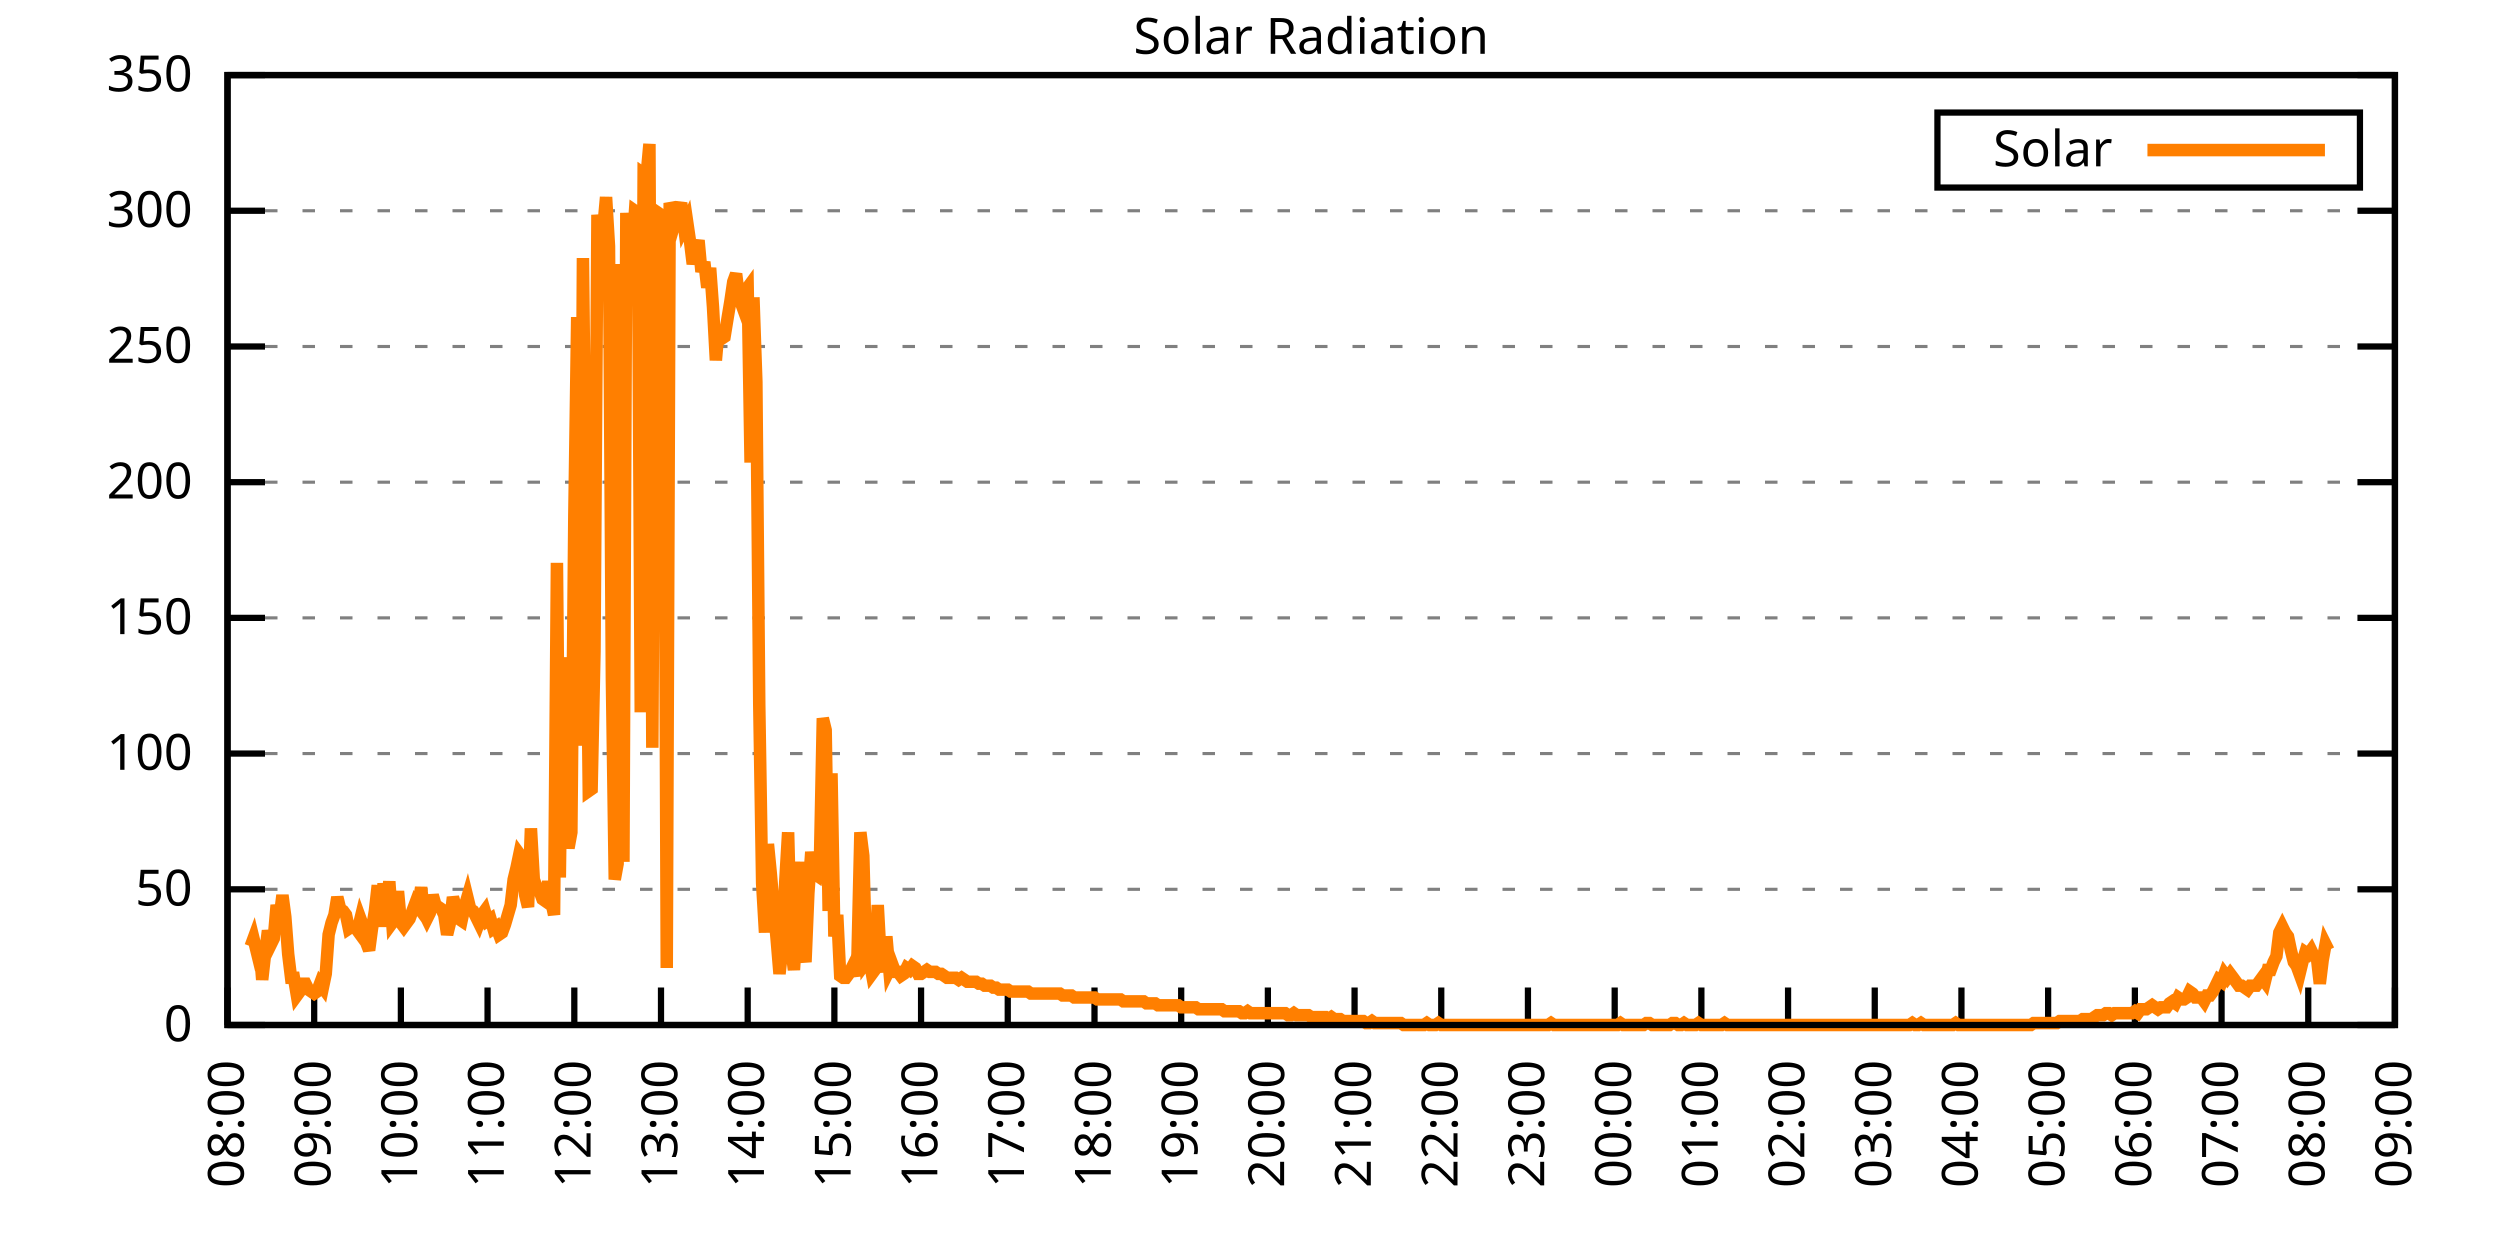
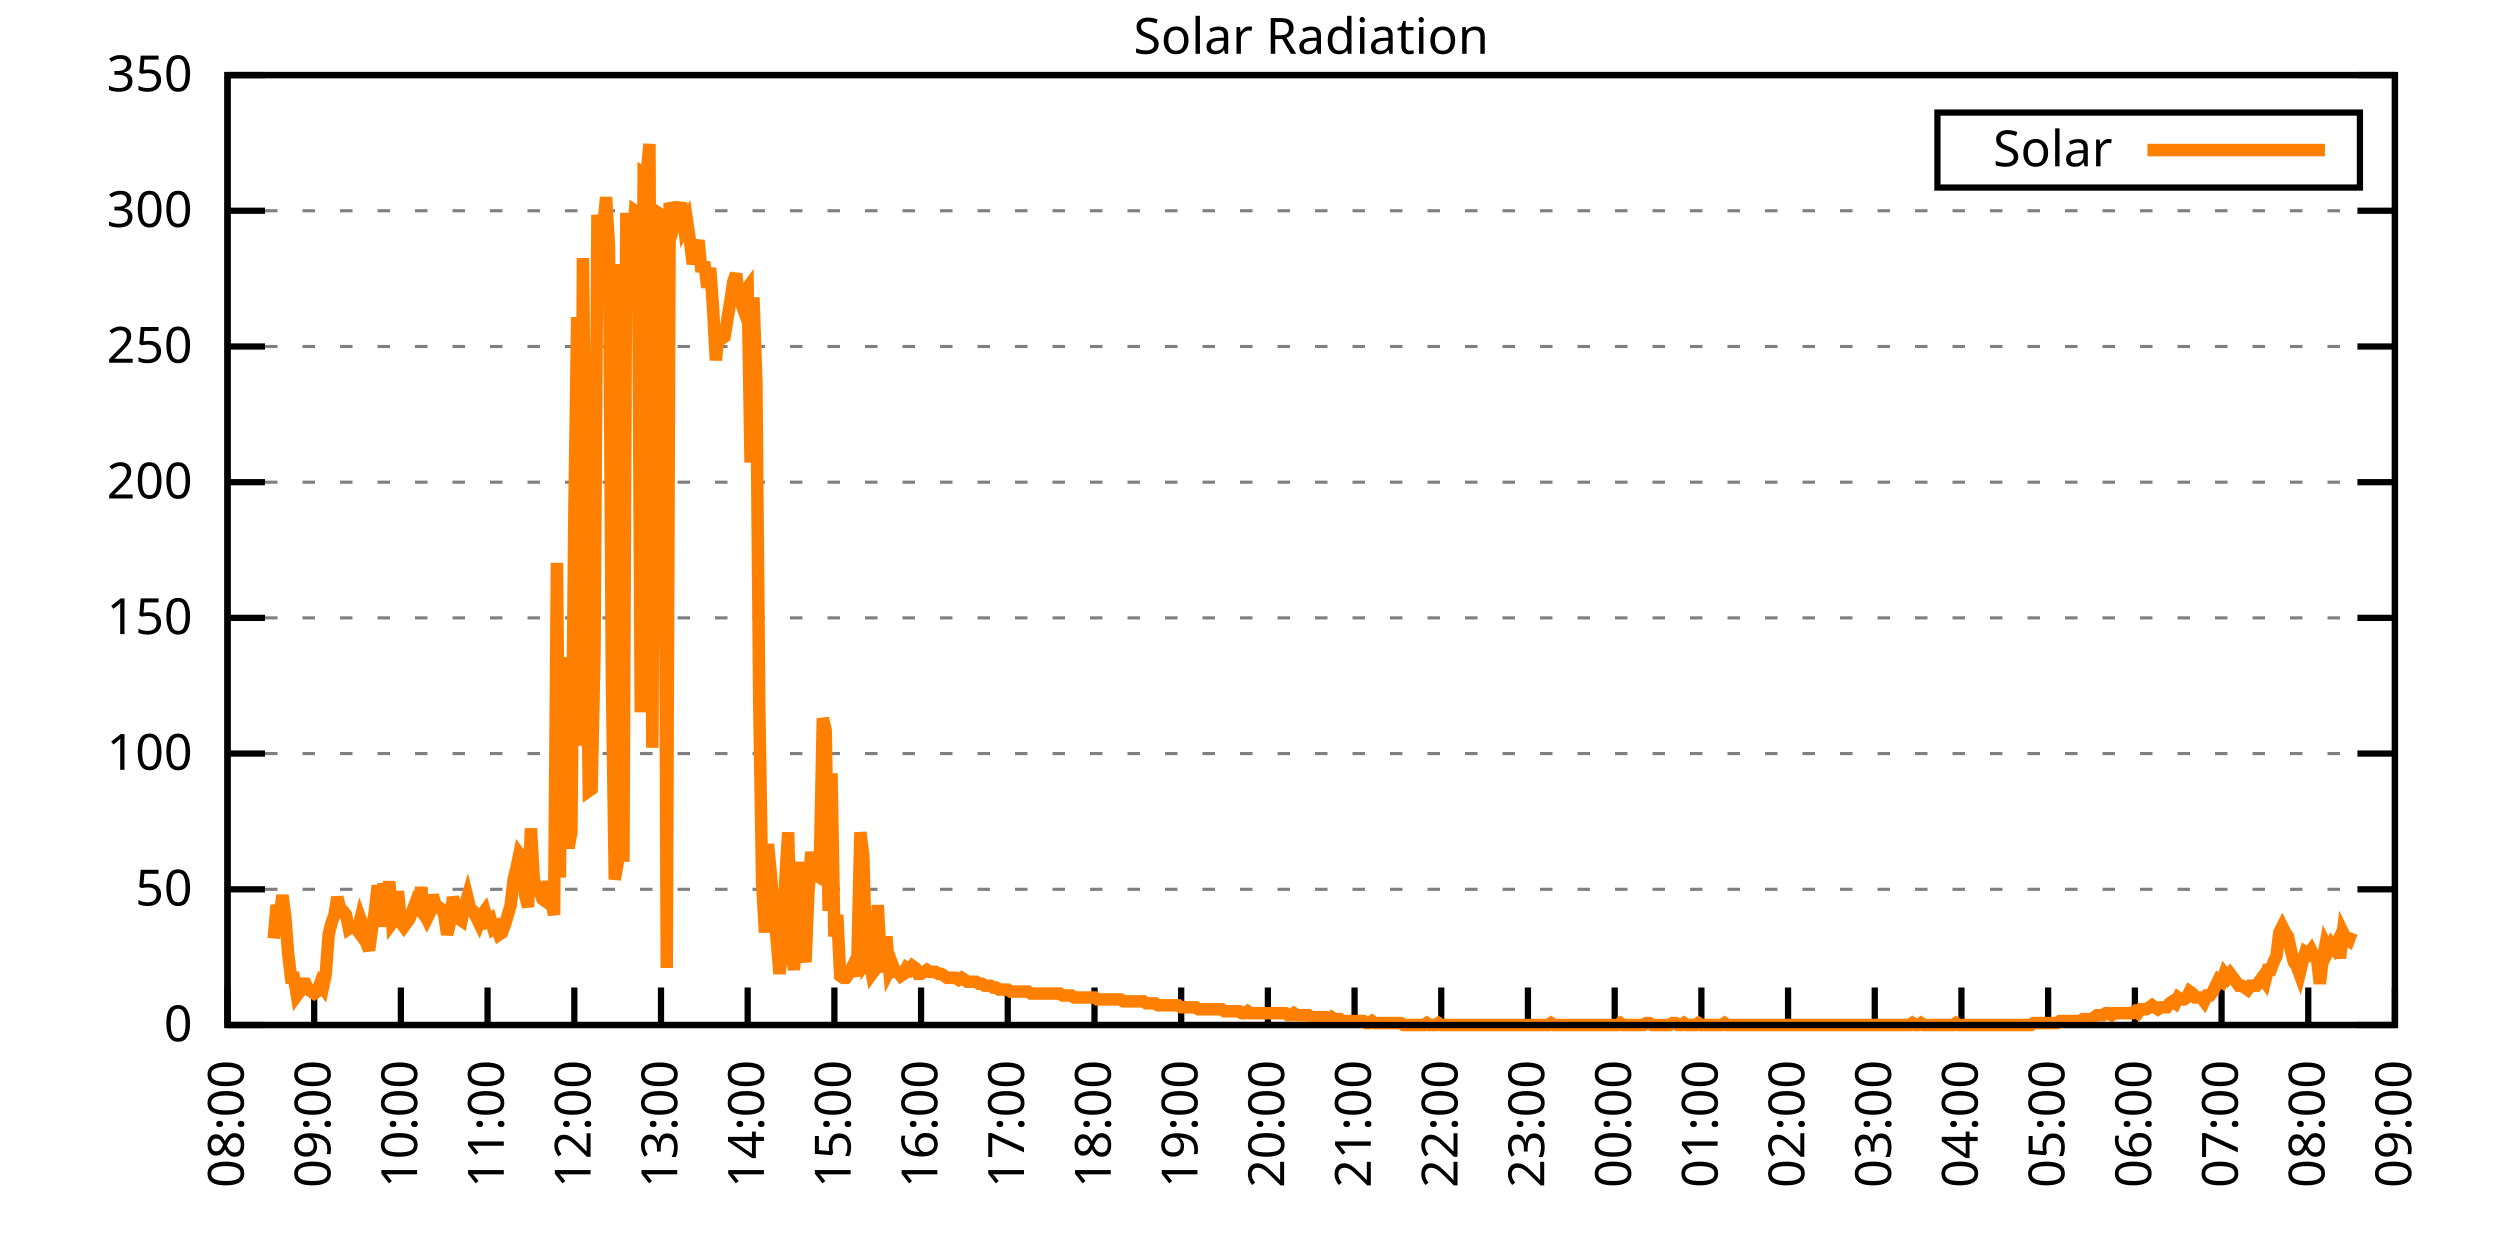
<svg xmlns="http://www.w3.org/2000/svg" xmlns:xlink="http://www.w3.org/1999/xlink" width="400" height="200" viewBox="0 0 400 200">
  <g id="gnuplot_canvas">
    <rect x="0" y="0" width="400" height="200" fill="none" />
    <defs>
      <circle id="gpDot" r="0.5" stroke-width="0.5" stroke="currentColor" />
      <path id="gpPt0" stroke-width="0.333" stroke="currentColor" d="M-1,0 h2 M0,-1 v2" />
      <path id="gpPt1" stroke-width="0.333" stroke="currentColor" d="M-1,-1 L1,1 M1,-1 L-1,1" />
      <path id="gpPt2" stroke-width="0.333" stroke="currentColor" d="M-1,0 L1,0 M0,-1 L0,1 M-1,-1 L1,1 M-1,1 L1,-1" />
      <rect id="gpPt3" stroke-width="0.333" stroke="currentColor" x="-1" y="-1" width="2" height="2" />
      <rect id="gpPt4" stroke-width="0.333" stroke="currentColor" fill="currentColor" x="-1" y="-1" width="2" height="2" />
      <circle id="gpPt5" stroke-width="0.333" stroke="currentColor" cx="0" cy="0" r="1" />
      <use xlink:href="#gpPt5" id="gpPt6" fill="currentColor" stroke="none" />
      <path id="gpPt7" stroke-width="0.333" stroke="currentColor" d="M0,-1.33 L-1.33,0.67 L1.33,0.67 z" />
      <use xlink:href="#gpPt7" id="gpPt8" fill="currentColor" stroke="none" />
      <use xlink:href="#gpPt7" id="gpPt9" stroke="currentColor" transform="rotate(180)" />
      <use xlink:href="#gpPt9" id="gpPt10" fill="currentColor" stroke="none" />
      <use xlink:href="#gpPt3" id="gpPt11" stroke="currentColor" transform="rotate(45)" />
      <use xlink:href="#gpPt11" id="gpPt12" fill="currentColor" stroke="none" />
      <path id="gpPt13" stroke-width="0.333" stroke="currentColor" d="M0,1.330 L1.265,0.411 L0.782,-1.067 L-0.782,-1.076 L-1.265,0.411 z" />
      <use xlink:href="#gpPt13" id="gpPt14" fill="currentColor" stroke="none" />
      <filter id="textbox" filterUnits="objectBoundingBox" x="0" y="0" height="1" width="1">
        <feFlood flood-color="white" flood-opacity="1" result="bgnd" />
        <feComposite in="SourceGraphic" in2="bgnd" operator="atop" />
      </filter>
      <filter id="greybox" filterUnits="objectBoundingBox" x="0" y="0" height="1" width="1">
        <feFlood flood-color="lightgrey" flood-opacity="1" result="grey" />
        <feComposite in="SourceGraphic" in2="grey" operator="atop" />
      </filter>
    </defs>
    <g fill="none" color="white" stroke="currentColor" stroke-width="1.00" stroke-linecap="butt" stroke-linejoin="miter">
</g>
    <g fill="none" color="black" stroke="currentColor" stroke-width="1.00" stroke-linecap="butt" stroke-linejoin="miter">
      <g stroke="none" shape-rendering="crispEdges">
        <polygon fill="rgb(255, 255, 255)" points="36.40,164.00 383.18,164.00 383.18,12.02 36.40,12.02 " />
      </g>
    </g>
    <g fill="none" color="black" stroke="currentColor" stroke-width="1.00" stroke-linecap="butt" stroke-linejoin="miter">
</g>
    <g fill="none" color="black" stroke="black" stroke-width="0.50" stroke-linecap="butt" stroke-linejoin="miter">
</g>
    <g fill="none" color="gray" stroke="currentColor" stroke-width="0.50" stroke-linecap="butt" stroke-linejoin="miter">
      <path stroke="gray" stroke-dasharray="2,4" class="gridline" d="M36.40,164.00 L383.19,164.00  " />
    </g>
    <g fill="none" color="gray" stroke="gray" stroke-width="1.00" stroke-linecap="butt" stroke-linejoin="miter">
</g>
    <g fill="none" color="black" stroke="currentColor" stroke-width="1.00" stroke-linecap="butt" stroke-linejoin="miter">
      <path stroke="black" d="M36.40,164.00 L42.40,164.00 M383.19,164.00 L377.19,164.00  " />
      <g transform="translate(30.80,166.60)" stroke="none" fill="black" font-family="Sans" font-size="8.00" text-anchor="end">
        <text>
          <tspan font-family="Sans"> 0</tspan>
        </text>
      </g>
    </g>
    <g fill="none" color="black" stroke="currentColor" stroke-width="1.00" stroke-linecap="butt" stroke-linejoin="miter">
</g>
    <g fill="none" color="black" stroke="black" stroke-width="0.50" stroke-linecap="butt" stroke-linejoin="miter">
</g>
    <g fill="none" color="gray" stroke="currentColor" stroke-width="0.50" stroke-linecap="butt" stroke-linejoin="miter">
      <path stroke="gray" stroke-dasharray="2,4" class="gridline" d="M36.40,142.29 L383.19,142.29  " />
    </g>
    <g fill="none" color="gray" stroke="gray" stroke-width="1.00" stroke-linecap="butt" stroke-linejoin="miter">
</g>
    <g fill="none" color="black" stroke="currentColor" stroke-width="1.00" stroke-linecap="butt" stroke-linejoin="miter">
      <path stroke="black" d="M36.40,142.29 L42.40,142.29 M383.19,142.29 L377.19,142.29  " />
      <g transform="translate(30.80,144.89)" stroke="none" fill="black" font-family="Sans" font-size="8.00" text-anchor="end">
        <text>
          <tspan font-family="Sans"> 50</tspan>
        </text>
      </g>
    </g>
    <g fill="none" color="black" stroke="currentColor" stroke-width="1.00" stroke-linecap="butt" stroke-linejoin="miter">
</g>
    <g fill="none" color="black" stroke="black" stroke-width="0.50" stroke-linecap="butt" stroke-linejoin="miter">
</g>
    <g fill="none" color="gray" stroke="currentColor" stroke-width="0.50" stroke-linecap="butt" stroke-linejoin="miter">
      <path stroke="gray" stroke-dasharray="2,4" class="gridline" d="M36.40,120.57 L383.19,120.57  " />
    </g>
    <g fill="none" color="gray" stroke="gray" stroke-width="1.00" stroke-linecap="butt" stroke-linejoin="miter">
</g>
    <g fill="none" color="black" stroke="currentColor" stroke-width="1.00" stroke-linecap="butt" stroke-linejoin="miter">
      <path stroke="black" d="M36.40,120.57 L42.40,120.57 M383.19,120.57 L377.19,120.57  " />
      <g transform="translate(30.80,123.17)" stroke="none" fill="black" font-family="Sans" font-size="8.00" text-anchor="end">
        <text>
          <tspan font-family="Sans"> 100</tspan>
        </text>
      </g>
    </g>
    <g fill="none" color="black" stroke="currentColor" stroke-width="1.00" stroke-linecap="butt" stroke-linejoin="miter">
</g>
    <g fill="none" color="black" stroke="black" stroke-width="0.50" stroke-linecap="butt" stroke-linejoin="miter">
</g>
    <g fill="none" color="gray" stroke="currentColor" stroke-width="0.50" stroke-linecap="butt" stroke-linejoin="miter">
      <path stroke="gray" stroke-dasharray="2,4" class="gridline" d="M36.40,98.86 L383.19,98.86  " />
    </g>
    <g fill="none" color="gray" stroke="gray" stroke-width="1.00" stroke-linecap="butt" stroke-linejoin="miter">
</g>
    <g fill="none" color="black" stroke="currentColor" stroke-width="1.00" stroke-linecap="butt" stroke-linejoin="miter">
      <path stroke="black" d="M36.40,98.86 L42.40,98.86 M383.19,98.86 L377.19,98.86  " />
      <g transform="translate(30.80,101.46)" stroke="none" fill="black" font-family="Sans" font-size="8.00" text-anchor="end">
        <text>
          <tspan font-family="Sans"> 150</tspan>
        </text>
      </g>
    </g>
    <g fill="none" color="black" stroke="currentColor" stroke-width="1.00" stroke-linecap="butt" stroke-linejoin="miter">
</g>
    <g fill="none" color="black" stroke="black" stroke-width="0.50" stroke-linecap="butt" stroke-linejoin="miter">
</g>
    <g fill="none" color="gray" stroke="currentColor" stroke-width="0.50" stroke-linecap="butt" stroke-linejoin="miter">
      <path stroke="gray" stroke-dasharray="2,4" class="gridline" d="M36.40,77.15 L383.19,77.15  " />
    </g>
    <g fill="none" color="gray" stroke="gray" stroke-width="1.00" stroke-linecap="butt" stroke-linejoin="miter">
</g>
    <g fill="none" color="black" stroke="currentColor" stroke-width="1.00" stroke-linecap="butt" stroke-linejoin="miter">
      <path stroke="black" d="M36.40,77.15 L42.40,77.15 M383.19,77.15 L377.19,77.15  " />
      <g transform="translate(30.80,79.75)" stroke="none" fill="black" font-family="Sans" font-size="8.00" text-anchor="end">
        <text>
          <tspan font-family="Sans"> 200</tspan>
        </text>
      </g>
    </g>
    <g fill="none" color="black" stroke="currentColor" stroke-width="1.00" stroke-linecap="butt" stroke-linejoin="miter">
</g>
    <g fill="none" color="black" stroke="black" stroke-width="0.50" stroke-linecap="butt" stroke-linejoin="miter">
</g>
    <g fill="none" color="gray" stroke="currentColor" stroke-width="0.50" stroke-linecap="butt" stroke-linejoin="miter">
      <path stroke="gray" stroke-dasharray="2,4" class="gridline" d="M36.40,55.44 L383.19,55.44  " />
    </g>
    <g fill="none" color="gray" stroke="gray" stroke-width="1.00" stroke-linecap="butt" stroke-linejoin="miter">
</g>
    <g fill="none" color="black" stroke="currentColor" stroke-width="1.00" stroke-linecap="butt" stroke-linejoin="miter">
      <path stroke="black" d="M36.40,55.44 L42.40,55.44 M383.19,55.44 L377.19,55.44  " />
      <g transform="translate(30.80,58.04)" stroke="none" fill="black" font-family="Sans" font-size="8.00" text-anchor="end">
        <text>
          <tspan font-family="Sans"> 250</tspan>
        </text>
      </g>
    </g>
    <g fill="none" color="black" stroke="currentColor" stroke-width="1.00" stroke-linecap="butt" stroke-linejoin="miter">
</g>
    <g fill="none" color="black" stroke="black" stroke-width="0.50" stroke-linecap="butt" stroke-linejoin="miter">
</g>
    <g fill="none" color="gray" stroke="currentColor" stroke-width="0.50" stroke-linecap="butt" stroke-linejoin="miter">
      <path stroke="gray" stroke-dasharray="2,4" class="gridline" d="M36.40,33.72 L383.19,33.72  " />
    </g>
    <g fill="none" color="gray" stroke="gray" stroke-width="1.00" stroke-linecap="butt" stroke-linejoin="miter">
</g>
    <g fill="none" color="black" stroke="currentColor" stroke-width="1.00" stroke-linecap="butt" stroke-linejoin="miter">
      <path stroke="black" d="M36.40,33.72 L42.40,33.72 M383.19,33.72 L377.19,33.72  " />
      <g transform="translate(30.80,36.32)" stroke="none" fill="black" font-family="Sans" font-size="8.00" text-anchor="end">
        <text>
          <tspan font-family="Sans"> 300</tspan>
        </text>
      </g>
    </g>
    <g fill="none" color="black" stroke="currentColor" stroke-width="1.00" stroke-linecap="butt" stroke-linejoin="miter">
</g>
    <g fill="none" color="black" stroke="black" stroke-width="0.50" stroke-linecap="butt" stroke-linejoin="miter">
</g>
    <g fill="none" color="gray" stroke="currentColor" stroke-width="0.50" stroke-linecap="butt" stroke-linejoin="miter">
      <path stroke="gray" stroke-dasharray="2,4" class="gridline" d="M36.40,12.01 L383.19,12.01  " />
    </g>
    <g fill="none" color="gray" stroke="gray" stroke-width="1.00" stroke-linecap="butt" stroke-linejoin="miter">
</g>
    <g fill="none" color="black" stroke="currentColor" stroke-width="1.00" stroke-linecap="butt" stroke-linejoin="miter">
      <path stroke="black" d="M36.40,12.01 L42.40,12.01 M383.19,12.01 L377.19,12.01  " />
      <g transform="translate(30.80,14.61)" stroke="none" fill="black" font-family="Sans" font-size="8.00" text-anchor="end">
        <text>
          <tspan font-family="Sans"> 350</tspan>
        </text>
      </g>
    </g>
    <g fill="none" color="black" stroke="currentColor" stroke-width="1.00" stroke-linecap="butt" stroke-linejoin="miter">
      <path stroke="black" d="M36.40,164.00 L36.40,158.00  " />
      <g transform="translate(39.00,169.60) rotate(270.00)" stroke="none" fill="black" font-family="Sans" font-size="8.00" text-anchor="end">
        <text>
          <tspan font-family="Sans">08:00</tspan>
        </text>
      </g>
    </g>
    <g fill="none" color="black" stroke="currentColor" stroke-width="1.00" stroke-linecap="butt" stroke-linejoin="miter">
      <path stroke="black" d="M50.27,164.00 L50.27,158.00  " />
      <g transform="translate(52.87,169.60) rotate(270.00)" stroke="none" fill="black" font-family="Sans" font-size="8.00" text-anchor="end">
        <text>
          <tspan font-family="Sans">09:00</tspan>
        </text>
      </g>
    </g>
    <g fill="none" color="black" stroke="currentColor" stroke-width="1.00" stroke-linecap="butt" stroke-linejoin="miter">
      <path stroke="black" d="M64.14,164.00 L64.14,158.00  " />
      <g transform="translate(66.74,169.60) rotate(270.00)" stroke="none" fill="black" font-family="Sans" font-size="8.00" text-anchor="end">
        <text>
          <tspan font-family="Sans">10:00</tspan>
        </text>
      </g>
    </g>
    <g fill="none" color="black" stroke="currentColor" stroke-width="1.00" stroke-linecap="butt" stroke-linejoin="miter">
      <path stroke="black" d="M78.01,164.00 L78.01,158.00  " />
      <g transform="translate(80.61,169.60) rotate(270.00)" stroke="none" fill="black" font-family="Sans" font-size="8.00" text-anchor="end">
        <text>
          <tspan font-family="Sans">11:00</tspan>
        </text>
      </g>
    </g>
    <g fill="none" color="black" stroke="currentColor" stroke-width="1.00" stroke-linecap="butt" stroke-linejoin="miter">
      <path stroke="black" d="M91.89,164.00 L91.89,158.00  " />
      <g transform="translate(94.49,169.60) rotate(270.00)" stroke="none" fill="black" font-family="Sans" font-size="8.00" text-anchor="end">
        <text>
          <tspan font-family="Sans">12:00</tspan>
        </text>
      </g>
    </g>
    <g fill="none" color="black" stroke="currentColor" stroke-width="1.00" stroke-linecap="butt" stroke-linejoin="miter">
      <path stroke="black" d="M105.76,164.00 L105.76,158.00  " />
      <g transform="translate(108.36,169.60) rotate(270.00)" stroke="none" fill="black" font-family="Sans" font-size="8.00" text-anchor="end">
        <text>
          <tspan font-family="Sans">13:00</tspan>
        </text>
      </g>
    </g>
    <g fill="none" color="black" stroke="currentColor" stroke-width="1.00" stroke-linecap="butt" stroke-linejoin="miter">
      <path stroke="black" d="M119.63,164.00 L119.63,158.00  " />
      <g transform="translate(122.23,169.60) rotate(270.00)" stroke="none" fill="black" font-family="Sans" font-size="8.00" text-anchor="end">
        <text>
          <tspan font-family="Sans">14:00</tspan>
        </text>
      </g>
    </g>
    <g fill="none" color="black" stroke="currentColor" stroke-width="1.00" stroke-linecap="butt" stroke-linejoin="miter">
      <path stroke="black" d="M133.50,164.00 L133.50,158.00  " />
      <g transform="translate(136.10,169.60) rotate(270.00)" stroke="none" fill="black" font-family="Sans" font-size="8.00" text-anchor="end">
        <text>
          <tspan font-family="Sans">15:00</tspan>
        </text>
      </g>
    </g>
    <g fill="none" color="black" stroke="currentColor" stroke-width="1.00" stroke-linecap="butt" stroke-linejoin="miter">
      <path stroke="black" d="M147.37,164.00 L147.37,158.00  " />
      <g transform="translate(149.97,169.60) rotate(270.00)" stroke="none" fill="black" font-family="Sans" font-size="8.00" text-anchor="end">
        <text>
          <tspan font-family="Sans">16:00</tspan>
        </text>
      </g>
    </g>
    <g fill="none" color="black" stroke="currentColor" stroke-width="1.00" stroke-linecap="butt" stroke-linejoin="miter">
      <path stroke="black" d="M161.24,164.00 L161.24,158.00  " />
      <g transform="translate(163.84,169.60) rotate(270.00)" stroke="none" fill="black" font-family="Sans" font-size="8.00" text-anchor="end">
        <text>
          <tspan font-family="Sans">17:00</tspan>
        </text>
      </g>
    </g>
    <g fill="none" color="black" stroke="currentColor" stroke-width="1.00" stroke-linecap="butt" stroke-linejoin="miter">
      <path stroke="black" d="M175.12,164.00 L175.12,158.00  " />
      <g transform="translate(177.72,169.60) rotate(270.00)" stroke="none" fill="black" font-family="Sans" font-size="8.00" text-anchor="end">
        <text>
          <tspan font-family="Sans">18:00</tspan>
        </text>
      </g>
    </g>
    <g fill="none" color="black" stroke="currentColor" stroke-width="1.00" stroke-linecap="butt" stroke-linejoin="miter">
      <path stroke="black" d="M188.99,164.00 L188.99,158.00  " />
      <g transform="translate(191.59,169.60) rotate(270.00)" stroke="none" fill="black" font-family="Sans" font-size="8.00" text-anchor="end">
        <text>
          <tspan font-family="Sans">19:00</tspan>
        </text>
      </g>
    </g>
    <g fill="none" color="black" stroke="currentColor" stroke-width="1.00" stroke-linecap="butt" stroke-linejoin="miter">
      <path stroke="black" d="M202.86,164.00 L202.86,158.00  " />
      <g transform="translate(205.46,169.60) rotate(270.00)" stroke="none" fill="black" font-family="Sans" font-size="8.00" text-anchor="end">
        <text>
          <tspan font-family="Sans">20:00</tspan>
        </text>
      </g>
    </g>
    <g fill="none" color="black" stroke="currentColor" stroke-width="1.00" stroke-linecap="butt" stroke-linejoin="miter">
      <path stroke="black" d="M216.73,164.00 L216.73,158.00  " />
      <g transform="translate(219.33,169.60) rotate(270.00)" stroke="none" fill="black" font-family="Sans" font-size="8.00" text-anchor="end">
        <text>
          <tspan font-family="Sans">21:00</tspan>
        </text>
      </g>
    </g>
    <g fill="none" color="black" stroke="currentColor" stroke-width="1.00" stroke-linecap="butt" stroke-linejoin="miter">
      <path stroke="black" d="M230.60,164.00 L230.60,158.00  " />
      <g transform="translate(233.20,169.60) rotate(270.00)" stroke="none" fill="black" font-family="Sans" font-size="8.00" text-anchor="end">
        <text>
          <tspan font-family="Sans">22:00</tspan>
        </text>
      </g>
    </g>
    <g fill="none" color="black" stroke="currentColor" stroke-width="1.00" stroke-linecap="butt" stroke-linejoin="miter">
      <path stroke="black" d="M244.47,164.00 L244.47,158.00  " />
      <g transform="translate(247.07,169.60) rotate(270.00)" stroke="none" fill="black" font-family="Sans" font-size="8.00" text-anchor="end">
        <text>
          <tspan font-family="Sans">23:00</tspan>
        </text>
      </g>
    </g>
    <g fill="none" color="black" stroke="currentColor" stroke-width="1.00" stroke-linecap="butt" stroke-linejoin="miter">
      <path stroke="black" d="M258.35,164.00 L258.35,158.00  " />
      <g transform="translate(260.95,169.60) rotate(270.00)" stroke="none" fill="black" font-family="Sans" font-size="8.00" text-anchor="end">
        <text>
          <tspan font-family="Sans">00:00</tspan>
        </text>
      </g>
    </g>
    <g fill="none" color="black" stroke="currentColor" stroke-width="1.00" stroke-linecap="butt" stroke-linejoin="miter">
      <path stroke="black" d="M272.22,164.00 L272.22,158.00  " />
      <g transform="translate(274.82,169.60) rotate(270.00)" stroke="none" fill="black" font-family="Sans" font-size="8.00" text-anchor="end">
        <text>
          <tspan font-family="Sans">01:00</tspan>
        </text>
      </g>
    </g>
    <g fill="none" color="black" stroke="currentColor" stroke-width="1.00" stroke-linecap="butt" stroke-linejoin="miter">
      <path stroke="black" d="M286.09,164.00 L286.09,158.00  " />
      <g transform="translate(288.69,169.60) rotate(270.00)" stroke="none" fill="black" font-family="Sans" font-size="8.00" text-anchor="end">
        <text>
          <tspan font-family="Sans">02:00</tspan>
        </text>
      </g>
    </g>
    <g fill="none" color="black" stroke="currentColor" stroke-width="1.00" stroke-linecap="butt" stroke-linejoin="miter">
      <path stroke="black" d="M299.96,164.00 L299.96,158.00  " />
      <g transform="translate(302.56,169.60) rotate(270.00)" stroke="none" fill="black" font-family="Sans" font-size="8.00" text-anchor="end">
        <text>
          <tspan font-family="Sans">03:00</tspan>
        </text>
      </g>
    </g>
    <g fill="none" color="black" stroke="currentColor" stroke-width="1.00" stroke-linecap="butt" stroke-linejoin="miter">
      <path stroke="black" d="M313.83,164.00 L313.83,158.00  " />
      <g transform="translate(316.43,169.60) rotate(270.00)" stroke="none" fill="black" font-family="Sans" font-size="8.00" text-anchor="end">
        <text>
          <tspan font-family="Sans">04:00</tspan>
        </text>
      </g>
    </g>
    <g fill="none" color="black" stroke="currentColor" stroke-width="1.00" stroke-linecap="butt" stroke-linejoin="miter">
      <path stroke="black" d="M327.70,164.00 L327.70,158.00  " />
      <g transform="translate(330.30,169.60) rotate(270.00)" stroke="none" fill="black" font-family="Sans" font-size="8.00" text-anchor="end">
        <text>
          <tspan font-family="Sans">05:00</tspan>
        </text>
      </g>
    </g>
    <g fill="none" color="black" stroke="currentColor" stroke-width="1.00" stroke-linecap="butt" stroke-linejoin="miter">
      <path stroke="black" d="M341.58,164.00 L341.58,158.00  " />
      <g transform="translate(344.18,169.60) rotate(270.00)" stroke="none" fill="black" font-family="Sans" font-size="8.00" text-anchor="end">
        <text>
          <tspan font-family="Sans">06:00</tspan>
        </text>
      </g>
    </g>
    <g fill="none" color="black" stroke="currentColor" stroke-width="1.00" stroke-linecap="butt" stroke-linejoin="miter">
      <path stroke="black" d="M355.45,164.00 L355.45,158.00  " />
      <g transform="translate(358.05,169.60) rotate(270.00)" stroke="none" fill="black" font-family="Sans" font-size="8.00" text-anchor="end">
        <text>
          <tspan font-family="Sans">07:00</tspan>
        </text>
      </g>
    </g>
    <g fill="none" color="black" stroke="currentColor" stroke-width="1.00" stroke-linecap="butt" stroke-linejoin="miter">
      <path stroke="black" d="M369.32,164.00 L369.32,158.00  " />
      <g transform="translate(371.92,169.60) rotate(270.00)" stroke="none" fill="black" font-family="Sans" font-size="8.00" text-anchor="end">
        <text>
          <tspan font-family="Sans">08:00</tspan>
        </text>
      </g>
    </g>
    <g fill="none" color="black" stroke="currentColor" stroke-width="1.00" stroke-linecap="butt" stroke-linejoin="miter">
      <path stroke="black" d="M383.19,164.00 L383.19,158.00  " />
      <g transform="translate(385.79,169.60) rotate(270.00)" stroke="none" fill="black" font-family="Sans" font-size="8.00" text-anchor="end">
        <text>
          <tspan font-family="Sans">09:00</tspan>
        </text>
      </g>
    </g>
    <g fill="none" color="black" stroke="currentColor" stroke-width="1.00" stroke-linecap="butt" stroke-linejoin="miter">
</g>
    <g fill="none" color="black" stroke="currentColor" stroke-width="1.00" stroke-linecap="butt" stroke-linejoin="miter">
      <path stroke="black" d="M36.40,12.01 L36.40,164.00 L383.19,164.00 L383.19,12.01 L36.40,12.01 Z  " />
    </g>
    <g fill="none" color="black" stroke="currentColor" stroke-width="1.00" stroke-linecap="butt" stroke-linejoin="miter">
</g>
    <g fill="none" color="black" stroke="currentColor" stroke-width="1.00" stroke-linecap="butt" stroke-linejoin="miter">
      <path stroke="black" d="M309.99,30.01 L309.99,18.01 L377.59,18.01 L377.59,30.01 L309.99,30.01 Z  " />
    </g>
    <g id="Solar_Radiation_plot_1">
      <g fill="none" color="white" stroke="black" stroke-width="2.00" stroke-linecap="butt" stroke-linejoin="miter">
</g>
      <g fill="none" color="black" stroke="currentColor" stroke-width="2.00" stroke-linecap="butt" stroke-linejoin="miter">
        <g transform="translate(337.99,26.61)" stroke="none" fill="black" font-family="Sans" font-size="8.00" text-anchor="end">
          <text>
            <tspan font-family="Sans">Solar</tspan>
          </text>
        </g>
      </g>
      <g fill="none" color="black" stroke="currentColor" stroke-width="2.00" stroke-linecap="butt" stroke-linejoin="miter">
-         <path stroke="rgb(255, 127,   0)" d="M343.59,24.01 L371.99,24.01 M40.10,151.41 L40.56,150.16 L41.02,152.04 L41.49,150.79 L41.95,156.76 L42.41,152.67   L42.87,148.90 L43.34,151.10 L43.80,150.16 L44.26,144.81 L44.72,147.01 L45.19,143.23 L45.65,146.70 L46.11,152.67   L46.57,156.45 L47.03,156.45 L47.50,159.28 L47.96,158.65 L48.42,157.39 L48.88,157.39 L49.35,158.34 L49.81,158.65   L50.27,158.97 L50.73,158.65 L51.20,157.39 L51.66,158.02 L52.12,155.82 L52.58,149.53 L53.05,147.64 L53.51,146.38   L53.97,143.55 L54.43,145.44 L54.90,145.75 L55.36,146.38 L55.82,148.58 L56.28,148.27 L56.75,148.27 L57.21,148.90   L57.67,147.01 L58.13,148.27 L58.59,150.79 L59.06,152.04 L59.52,148.58 L59.98,145.75 L60.44,141.66 L60.91,148.27   L61.37,141.35 L61.83,145.44 L62.29,141.03 L62.76,147.64 L63.22,147.01 L63.68,142.60 L64.14,147.64 L64.61,148.27   L65.07,147.64 L65.53,147.01 L65.99,145.75 L66.46,144.49 L66.92,145.12 L67.38,141.98 L67.84,146.07 L68.30,147.01   L68.77,146.07 L69.23,143.23 L69.69,144.81 L70.15,145.12 L70.62,145.44 L71.08,146.38 L71.54,149.53 L72.00,147.64   L72.47,143.55 L72.93,145.12 L73.39,147.01 L73.85,147.32 L74.32,145.12 L74.78,143.55 L75.24,145.44 L75.70,145.75   L76.17,146.70 L76.63,147.64 L77.09,146.38 L77.55,145.75 L78.01,147.32 L78.48,147.01 L78.94,148.58 L79.40,148.27   L79.86,149.53 L80.33,149.21 L80.79,147.95 L81.25,146.38 L81.71,144.81 L82.18,140.72 L82.64,138.83 L83.10,136.63   L83.56,137.26 L84.03,143.23 L84.49,145.12 L84.95,132.54 L85.41,140.72 L85.88,141.98 L86.34,142.60 L86.80,143.86   L87.26,144.18 L87.72,141.03 L88.19,144.18 L88.65,146.38 L89.11,90.06 L89.57,140.40 L90.04,105.16 L90.50,132.54   L90.96,135.68 L91.42,133.17 L91.89,82.51 L92.35,50.73 L92.81,119.32 L93.27,41.29 L93.74,85.03 L94.20,126.56   L94.66,126.24 L95.12,104.22 L95.59,34.37 L96.05,38.15 L96.51,36.57 L96.97,31.54 L97.44,39.40 L97.90,108.62   L98.36,140.72 L98.82,138.20 L99.28,42.24 L99.75,137.89 L100.21,34.06 L100.67,43.18 L101.13,40.66 L101.60,33.74   L102.06,34.06 L102.52,113.97 L102.98,27.76 L103.45,28.08 L103.91,23.04 L104.37,119.64 L104.83,33.74 L105.30,34.06   L105.76,35.63 L106.22,36.89 L106.68,154.88 L107.15,32.48 L107.61,33.74 L108.07,35.31 L108.53,33.74 L108.99,32.48   L109.46,36.26 L109.92,35.31 L110.38,38.46 L110.84,42.24 L111.31,40.03 L111.77,38.46 L112.23,43.49 L112.69,41.92   L113.16,46.01 L113.62,42.87 L114.08,49.16 L114.54,57.65 L115.01,52.30 L115.47,54.19 L115.93,53.88 L116.39,51.05   L116.86,48.21 L117.32,45.07 L117.78,43.81 L118.24,47.58 L118.70,48.84 L119.17,46.64 L119.63,46.01 L120.09,74.01   L120.55,47.58 L121.02,61.11 L121.48,112.71 L121.94,141.35 L122.40,149.21 L122.87,135.05 L123.33,139.77 L123.79,145.12   L124.25,150.16 L124.72,155.82 L125.18,151.73 L125.64,141.03 L126.10,133.17 L126.57,151.41 L127.03,155.19 L127.49,147.95   L127.95,137.89 L128.41,151.41 L128.88,153.93 L129.34,142.92 L129.80,136.31 L130.26,139.77 L130.73,140.09 L131.19,137.57   L131.65,114.92 L132.11,116.80 L132.58,145.75 L133.04,123.73 L133.50,149.84 L133.96,146.38 L134.43,156.13 L134.89,156.45   L135.35,156.45 L135.81,155.82 L136.28,154.88 L136.74,156.13 L137.20,152.67 L137.66,133.17 L138.13,136.94 L138.59,153.93   L139.05,153.30 L139.51,155.82 L139.97,155.19 L140.44,144.81 L140.90,153.30 L141.36,155.50 L141.82,149.84 L142.29,155.19   L142.75,154.25 L143.21,155.50 L143.67,155.50 L144.14,156.13 L144.60,155.82 L145.06,154.88 L145.52,155.19 L145.99,154.56   L146.45,154.88 L146.91,155.82 L147.37,155.82 L147.84,155.50 L148.30,155.19 L148.76,155.50 L149.22,155.50 L149.68,155.50   L150.15,155.82 L150.61,155.82 L151.07,156.13 L151.53,156.45 L152.00,156.45 L152.46,156.45 L152.92,156.45 L153.38,156.76   L153.85,156.45 L154.31,156.76 L154.77,157.08 L155.23,157.08 L155.70,157.08 L156.16,157.08 L156.62,157.39 L157.08,157.39   L157.55,157.71 L158.01,157.71 L158.47,157.71 L158.93,158.02 L159.39,158.02 L159.86,158.34 L160.32,158.34 L160.78,158.34   L161.24,158.34 L161.71,158.65 L162.17,158.65 L162.63,158.65 L163.09,158.65 L163.33,158.65 L164.02,158.65 L164.48,158.65   L164.94,158.97 L165.41,158.97 L165.87,158.97 L166.33,158.97 L166.79,158.97 L167.26,158.97 L167.72,158.97 L168.18,158.97   L168.64,158.97 L169.10,158.97 L169.57,158.97 L170.03,159.28 L170.49,159.28 L170.95,159.28 L171.42,159.28 L171.88,159.60   L172.34,159.60 L172.80,159.60 L173.27,159.60 L173.73,159.60 L174.19,159.60 L174.65,159.60 L175.12,159.60 L175.58,159.91   L176.04,159.91 L176.50,159.91 L176.97,159.91 L177.43,159.91 L177.89,159.91 L178.35,159.91 L178.82,159.91 L179.28,159.91   L179.74,160.22 L180.20,160.22 L180.66,160.22 L181.13,160.22 L181.59,160.22 L182.05,160.22 L182.51,160.22 L182.98,160.22   L183.44,160.54 L183.90,160.54 L184.36,160.54 L184.83,160.54 L185.29,160.85 L185.75,160.85 L186.21,160.85 L186.68,160.85   L187.14,160.85 L187.60,160.85 L188.06,160.85 L188.53,160.85 L188.99,161.17 L189.45,161.17 L189.91,161.17 L190.37,161.17   L190.84,161.17 L191.30,161.17 L191.76,161.48 L192.22,161.48 L192.69,161.48 L193.15,161.48 L193.61,161.48 L194.07,161.48   L194.54,161.48 L195.00,161.48 L195.46,161.48 L195.92,161.80 L196.39,161.80 L196.85,161.80 L197.31,161.80 L197.77,161.80   L198.24,161.80 L198.70,162.11 L199.16,162.11 L199.62,161.80 L200.08,162.11 L200.55,162.11 L201.01,162.11 L201.47,162.11   L201.93,162.11 L202.40,162.11 L202.86,162.11 L203.32,162.11 L203.78,162.11 L204.25,162.11 L204.71,162.11 L205.17,162.11   L205.63,162.11 L206.10,162.43 L206.56,162.43 L207.02,162.11 L207.48,162.43 L207.95,162.43 L208.41,162.43 L208.87,162.43   L209.33,162.43 L209.80,162.74 L210.26,162.74 L210.72,162.74 L211.18,162.74 L211.64,162.74 L212.11,162.74 L212.57,163.06   L213.03,162.74 L213.49,163.06 L213.96,163.06 L214.42,163.06 L214.88,163.37 L215.34,163.37 L215.81,163.37 L216.27,163.37   L216.73,163.37 L217.19,163.37 L217.66,163.37 L218.12,163.37 L218.58,163.69 L219.04,163.69 L219.51,163.37 L219.97,163.69   L220.43,163.69 L220.89,163.69 L221.35,163.69 L221.82,163.69 L222.28,163.69 L222.74,163.69 L223.20,163.69 L223.67,163.69   L224.13,163.69 L224.59,164.00 L225.05,164.00 L225.52,164.00 L225.98,164.00 L226.44,164.00 L226.90,164.00 L227.83,164.00   L228.29,163.69 L228.75,164.00 L229.22,164.00 L229.68,164.00 L230.14,163.69 L230.60,164.00 L231.06,164.00 L231.53,164.00   L231.99,164.00 L232.45,164.00 L232.91,164.00 L233.38,164.00 L233.84,164.00 L234.30,164.00 L234.76,164.00 L235.23,164.00   L235.69,164.00 L236.15,164.00 L236.61,164.00 L237.08,164.00 L237.54,164.00 L238.00,164.00 L238.46,164.00 L238.93,164.00   L239.39,164.00 L239.85,164.00 L240.31,164.00 L240.77,164.00 L241.24,164.00 L241.70,164.00 L242.16,164.00 L242.62,164.00   L243.09,164.00 L243.55,164.00 L244.01,164.00 L244.47,164.00 L244.94,164.00 L245.40,164.00 L245.86,164.00 L246.32,164.00   L246.79,164.00 L247.25,164.00 L247.71,164.00 L248.17,163.69 L248.64,164.00 L249.10,164.00 L249.56,164.00 L250.02,164.00   L250.49,164.00 L250.95,164.00 L251.41,164.00 L251.87,164.00 L252.33,164.00 L252.80,164.00 L253.26,164.00 L253.72,164.00   L254.18,164.00 L254.65,164.00 L255.11,164.00 L255.57,164.00 L256.03,164.00 L256.50,164.00 L256.96,164.00 L257.42,164.00   L257.88,164.00 L258.35,164.00 L258.81,164.00 L259.27,163.69 L259.73,164.00 L260.20,164.00 L260.66,164.00 L261.12,164.00   L261.58,164.00 L262.04,164.00 L262.51,164.00 L262.97,164.00 L263.43,163.69 L263.89,163.69 L264.36,164.00 L264.82,164.00   L265.28,164.00 L265.74,164.00 L266.21,164.00 L266.67,164.00 L267.13,164.00 L267.59,163.69 L268.06,163.69 L268.52,164.00   L268.98,164.00 L269.44,163.69 L269.91,164.00 L270.37,164.00 L270.83,164.00 L271.29,164.00 L271.75,163.69 L272.22,164.00   L272.68,164.00 L273.14,164.00 L273.60,164.00 L274.07,164.00 L274.53,164.00 L274.99,164.00 L275.45,164.00 L275.92,163.69   L276.38,164.00 L276.84,164.00 L277.30,164.00 L277.77,164.00 L278.23,164.00 L278.69,164.00 L279.15,164.00 L279.62,164.00   L280.08,164.00 L280.54,164.00 L281.00,164.00 L281.46,164.00 L281.93,164.00 L282.39,164.00 L282.85,164.00 L283.31,164.00   L283.78,164.00 L284.24,164.00 L284.70,164.00 L285.16,164.00 L285.63,164.00 L286.09,164.00 L286.55,164.00 L287.01,164.00   L287.48,164.00 L287.94,164.00 L288.40,164.00 L288.86,164.00 L289.33,164.00 L289.79,164.00 L290.25,164.00 L290.71,164.00   L291.18,164.00 L291.64,164.00 L292.10,164.00 L292.56,164.00 L293.02,164.00 L293.49,164.00 L293.95,164.00 L294.41,164.00   L294.87,164.00 L295.34,164.00 L295.80,164.00 L296.26,164.00 L296.72,164.00 L297.19,164.00 L297.65,164.00 L298.11,164.00   L298.57,164.00 L299.04,164.00 L299.50,164.00 L299.96,164.00 L300.42,164.00 L300.89,164.00 L301.35,164.00 L301.81,164.00   L302.27,164.00 L302.73,164.00 L303.20,164.00 L303.66,164.00 L304.12,164.00 L304.58,164.00 L305.05,164.00 L305.51,164.00   L305.97,163.69 L306.43,164.00 L306.90,164.00 L307.36,163.69 L307.82,164.00 L308.28,164.00 L308.75,164.00 L309.21,164.00   L309.67,164.00 L310.13,164.00 L310.60,164.00 L311.06,164.00 L311.52,164.00 L311.98,164.00 L312.44,164.00 L312.91,163.69   L313.37,164.00 L313.83,164.00 L314.29,164.00 L314.76,164.00 L315.22,164.00 L315.68,164.00 L316.14,164.00 L316.61,164.00   L317.07,164.00 L317.53,164.00 L317.99,164.00 L318.46,164.00 L318.92,164.00 L319.38,164.00 L319.84,164.00 L320.31,164.00   L320.77,164.00 L321.23,164.00 L321.69,164.00 L322.15,164.00 L322.62,164.00 L323.08,164.00 L323.54,164.00 L324.00,164.00   L324.47,164.00 L324.93,164.00 L325.39,163.69 L325.85,163.69 L326.32,163.69 L326.78,163.69 L327.24,163.69 L327.70,163.69   L328.17,163.69 L328.63,163.69 L329.09,163.69 L329.55,163.37 L330.02,163.37 L330.48,163.37 L330.94,163.37 L331.40,163.37   L331.87,163.37 L332.33,163.37 L332.79,163.37 L333.25,163.06 L333.71,163.06 L334.18,163.06 L334.64,163.06 L335.10,162.74   L335.56,162.43 L336.03,162.43 L336.49,162.43 L336.95,162.11 L337.41,162.11 L337.88,162.43 L338.34,162.11 L338.80,162.11   L339.26,162.11 L339.73,162.11 L340.19,162.11 L340.65,162.11 L341.11,162.11 L341.58,161.80 L342.04,162.11 L342.50,161.48   L342.96,161.48 L343.42,161.48 L343.89,161.17 L344.35,160.85 L344.81,161.17 L345.27,161.48 L345.74,161.17 L346.20,161.17   L346.66,161.17 L347.12,160.54 L347.59,160.22 L348.05,160.54 L348.51,159.60 L348.97,159.91 L349.44,159.91 L349.90,159.60   L350.36,158.65 L350.82,158.97 L351.29,159.60 L351.75,159.60 L352.21,159.60 L352.67,160.22 L353.13,159.28 L353.60,159.28   L354.06,158.65 L354.52,157.71 L354.98,156.76 L355.45,157.08 L355.91,155.82 L356.37,156.45 L356.83,155.82 L357.30,156.45   L357.76,157.08 L358.22,157.71 L358.68,157.71 L359.15,158.02 L359.61,158.34 L360.07,157.71 L360.53,157.71 L361.00,157.71   L361.46,157.08 L361.92,156.45 L362.38,157.08 L362.84,155.19 L363.31,155.19 L363.77,153.93 L364.23,152.99 L364.69,149.21   L365.16,148.27 L365.62,149.21 L366.08,149.84 L366.54,152.04 L367.01,153.93 L367.47,154.56 L367.93,155.82 L368.39,153.93   L368.86,152.36 L369.32,152.67 L369.78,152.04 L370.24,152.99 L370.71,153.30 L371.17,157.39 L371.63,153.62 L372.09,151.10   L372.56,152.04  " />
+         <path stroke="rgb(255, 127,   0)" d="M343.59,24.01 L371.99,24.01 M43.80,150.16 L44.26,144.81 L44.72,147.01 L45.19,143.23 L45.65,146.70 L46.11,152.67   L46.57,156.45 L47.03,156.45 L47.50,159.28 L47.96,158.65 L48.42,157.39 L48.88,157.39 L49.35,158.34 L49.81,158.65   L50.27,158.97 L50.73,158.65 L51.20,157.39 L51.66,158.02 L52.12,155.82 L52.58,149.53 L53.05,147.64 L53.51,146.38   L53.97,143.55 L54.43,145.44 L54.90,145.75 L55.36,146.38 L55.82,148.58 L56.28,148.27 L56.75,148.27 L57.21,148.90   L57.67,147.01 L58.13,148.27 L58.59,150.79 L59.06,152.04 L59.52,148.58 L59.98,145.75 L60.44,141.66 L60.91,148.27   L61.37,141.35 L61.83,145.44 L62.29,141.03 L62.76,147.64 L63.22,147.01 L63.68,142.60 L64.14,147.64 L64.61,148.27   L65.07,147.64 L65.53,147.01 L65.99,145.75 L66.46,144.49 L66.92,145.12 L67.38,141.98 L67.84,146.07 L68.30,147.01   L68.77,146.07 L69.23,143.23 L69.69,144.81 L70.15,145.12 L70.62,145.44 L71.08,146.38 L71.54,149.53 L72.00,147.64   L72.47,143.55 L72.93,145.12 L73.39,147.01 L73.85,147.32 L74.32,145.12 L74.78,143.55 L75.24,145.44 L75.70,145.75   L76.17,146.70 L76.63,147.64 L77.09,146.38 L77.55,145.75 L78.01,147.32 L78.48,147.01 L78.94,148.58 L79.40,148.27   L79.86,149.53 L80.33,149.21 L80.79,147.95 L81.25,146.38 L81.71,144.81 L82.18,140.72 L82.64,138.83 L83.10,136.63   L83.56,137.26 L84.03,143.23 L84.49,145.12 L84.95,132.54 L85.41,140.72 L85.88,141.98 L86.34,142.60 L86.80,143.86   L87.26,144.18 L87.72,141.03 L88.19,144.18 L88.65,146.38 L89.11,90.06 L89.57,140.40 L90.04,105.16 L90.50,132.54   L90.96,135.68 L91.42,133.17 L91.89,82.51 L92.35,50.73 L92.81,119.32 L93.27,41.29 L93.74,85.03 L94.20,126.56   L94.66,126.24 L95.12,104.22 L95.59,34.37 L96.05,38.15 L96.51,36.57 L96.97,31.54 L97.44,39.40 L97.90,108.62   L98.36,140.72 L98.82,138.20 L99.28,42.24 L99.75,137.89 L100.21,34.06 L100.67,43.18 L101.13,40.66 L101.60,33.74   L102.06,34.06 L102.52,113.97 L102.98,27.76 L103.45,28.08 L103.91,23.04 L104.37,119.64 L104.83,33.74 L105.30,34.06   L105.76,35.63 L106.22,36.89 L106.68,154.88 L107.15,32.48 L107.61,33.74 L108.07,35.31 L108.53,33.74 L108.99,32.48   L109.46,36.26 L109.92,35.31 L110.38,38.46 L110.84,42.24 L111.31,40.03 L111.77,38.46 L112.23,43.49 L112.69,41.92   L113.16,46.01 L113.62,42.87 L114.08,49.16 L114.54,57.65 L115.01,52.30 L115.47,54.19 L115.93,53.88 L116.39,51.05   L116.86,48.21 L117.32,45.07 L117.78,43.81 L118.24,47.58 L118.70,48.84 L119.17,46.64 L119.63,46.01 L120.09,74.01   L120.55,47.58 L121.02,61.11 L121.48,112.71 L121.94,141.35 L122.40,149.21 L122.87,135.05 L123.33,139.77 L123.79,145.12   L124.25,150.16 L124.72,155.82 L125.18,151.73 L125.64,141.03 L126.10,133.17 L126.57,151.41 L127.03,155.19 L127.49,147.95   L127.95,137.89 L128.41,151.41 L128.88,153.93 L129.34,142.92 L129.80,136.31 L130.26,139.77 L130.73,140.09 L131.19,137.57   L131.65,114.92 L132.11,116.80 L132.58,145.75 L133.04,123.73 L133.50,149.84 L133.96,146.38 L134.43,156.13 L134.89,156.45   L135.35,156.45 L135.81,155.82 L136.28,154.88 L136.74,156.13 L137.20,152.67 L137.66,133.17 L138.13,136.94 L138.59,153.93   L139.05,153.30 L139.51,155.82 L139.97,155.19 L140.44,144.81 L140.90,153.30 L141.36,155.50 L141.82,149.84 L142.29,155.19   L142.75,154.25 L143.21,155.50 L143.67,155.50 L144.14,156.13 L144.60,155.82 L145.06,154.88 L145.52,155.19 L145.99,154.56   L146.45,154.88 L146.91,155.82 L147.37,155.82 L147.84,155.50 L148.30,155.19 L148.76,155.50 L149.22,155.50 L149.68,155.50   L150.15,155.82 L150.61,155.82 L151.07,156.13 L151.53,156.45 L152.00,156.45 L152.46,156.45 L152.92,156.45 L153.38,156.76   L153.85,156.45 L154.31,156.76 L154.77,157.08 L155.23,157.08 L155.70,157.08 L156.16,157.08 L156.62,157.39 L157.08,157.39   L157.55,157.71 L158.01,157.71 L158.47,157.71 L158.93,158.02 L159.39,158.02 L159.86,158.34 L160.32,158.34 L160.78,158.34   L161.24,158.34 L161.71,158.65 L162.17,158.65 L162.63,158.65 L163.09,158.65 L163.33,158.65 L164.02,158.65 L164.48,158.65   L164.94,158.97 L165.41,158.97 L165.87,158.97 L166.33,158.97 L166.79,158.97 L167.26,158.97 L167.72,158.97 L168.18,158.97   L168.64,158.97 L169.10,158.97 L169.57,158.97 L170.03,159.28 L170.49,159.28 L170.95,159.28 L171.42,159.28 L171.88,159.60   L172.34,159.60 L172.80,159.60 L173.27,159.60 L173.73,159.60 L174.19,159.60 L174.65,159.60 L175.12,159.60 L175.58,159.91   L176.04,159.91 L176.50,159.91 L176.97,159.91 L177.43,159.91 L177.89,159.91 L178.35,159.91 L178.82,159.91 L179.28,159.91   L179.74,160.22 L180.20,160.22 L180.66,160.22 L181.13,160.22 L181.59,160.22 L182.05,160.22 L182.51,160.22 L182.98,160.22   L183.44,160.54 L183.90,160.54 L184.36,160.54 L184.83,160.54 L185.29,160.85 L185.75,160.85 L186.21,160.85 L186.68,160.85   L187.14,160.85 L187.60,160.85 L188.06,160.85 L188.53,160.85 L188.99,161.17 L189.45,161.17 L189.91,161.17 L190.37,161.17   L190.84,161.17 L191.30,161.17 L191.76,161.48 L192.22,161.48 L192.69,161.48 L193.15,161.48 L193.61,161.48 L194.07,161.48   L194.54,161.48 L195.00,161.48 L195.46,161.48 L195.92,161.80 L196.39,161.80 L196.85,161.80 L197.31,161.80 L197.77,161.80   L198.24,161.80 L198.70,162.11 L199.16,162.11 L199.62,161.80 L200.08,162.11 L200.55,162.11 L201.01,162.11 L201.47,162.11   L201.93,162.11 L202.40,162.11 L202.86,162.11 L203.32,162.11 L203.78,162.11 L204.25,162.11 L204.71,162.11 L205.17,162.11   L205.63,162.11 L206.10,162.43 L206.56,162.43 L207.02,162.11 L207.48,162.43 L207.95,162.43 L208.41,162.43 L208.87,162.43   L209.33,162.43 L209.80,162.74 L210.26,162.74 L210.72,162.74 L211.18,162.74 L211.64,162.74 L212.11,162.74 L212.57,163.06   L213.03,162.74 L213.49,163.06 L213.96,163.06 L214.42,163.06 L214.88,163.37 L215.34,163.37 L215.81,163.37 L216.27,163.37   L216.73,163.37 L217.19,163.37 L217.66,163.37 L218.12,163.37 L218.58,163.69 L219.04,163.69 L219.51,163.37 L219.97,163.69   L220.43,163.69 L220.89,163.69 L221.35,163.69 L221.82,163.69 L222.28,163.69 L222.74,163.69 L223.20,163.69 L223.67,163.69   L224.13,163.69 L224.59,164.00 L225.05,164.00 L225.52,164.00 L225.98,164.00 L226.44,164.00 L226.90,164.00 L227.83,164.00   L228.29,163.69 L228.75,164.00 L229.22,164.00 L229.68,164.00 L230.14,163.69 L230.60,164.00 L231.06,164.00 L231.53,164.00   L231.99,164.00 L232.45,164.00 L232.91,164.00 L233.38,164.00 L233.84,164.00 L234.30,164.00 L234.76,164.00 L235.23,164.00   L235.69,164.00 L236.15,164.00 L236.61,164.00 L237.08,164.00 L237.54,164.00 L238.00,164.00 L238.46,164.00 L238.93,164.00   L239.39,164.00 L239.85,164.00 L240.31,164.00 L240.77,164.00 L241.24,164.00 L241.70,164.00 L242.16,164.00 L242.62,164.00   L243.09,164.00 L243.55,164.00 L244.01,164.00 L244.47,164.00 L244.94,164.00 L245.40,164.00 L245.86,164.00 L246.32,164.00   L246.79,164.00 L247.25,164.00 L247.71,164.00 L248.17,163.69 L248.64,164.00 L249.10,164.00 L249.56,164.00 L250.02,164.00   L250.49,164.00 L250.95,164.00 L251.41,164.00 L251.87,164.00 L252.33,164.00 L252.80,164.00 L253.26,164.00 L253.72,164.00   L254.18,164.00 L254.65,164.00 L255.11,164.00 L255.57,164.00 L256.03,164.00 L256.50,164.00 L256.96,164.00 L257.42,164.00   L257.88,164.00 L258.35,164.00 L258.81,164.00 L259.27,163.69 L259.73,164.00 L260.20,164.00 L260.66,164.00 L261.12,164.00   L261.58,164.00 L262.04,164.00 L262.51,164.00 L262.97,164.00 L263.43,163.69 L263.89,163.69 L264.36,164.00 L264.82,164.00   L265.28,164.00 L265.74,164.00 L266.21,164.00 L266.67,164.00 L267.13,164.00 L267.59,163.69 L268.06,163.69 L268.52,164.00   L268.98,164.00 L269.44,163.69 L269.91,164.00 L270.37,164.00 L270.83,164.00 L271.29,164.00 L271.75,163.69 L272.22,164.00   L272.68,164.00 L273.14,164.00 L273.60,164.00 L274.07,164.00 L274.53,164.00 L274.99,164.00 L275.45,164.00 L275.92,163.69   L276.38,164.00 L276.84,164.00 L277.30,164.00 L277.77,164.00 L278.23,164.00 L278.69,164.00 L279.15,164.00 L279.62,164.00   L280.08,164.00 L280.54,164.00 L281.00,164.00 L281.46,164.00 L281.93,164.00 L282.39,164.00 L282.85,164.00 L283.31,164.00   L283.78,164.00 L284.24,164.00 L284.70,164.00 L285.16,164.00 L285.63,164.00 L286.09,164.00 L286.55,164.00 L287.01,164.00   L287.48,164.00 L287.94,164.00 L288.40,164.00 L288.86,164.00 L289.33,164.00 L289.79,164.00 L290.25,164.00 L290.71,164.00   L291.18,164.00 L291.64,164.00 L292.10,164.00 L292.56,164.00 L293.02,164.00 L293.49,164.00 L293.95,164.00 L294.41,164.00   L294.87,164.00 L295.34,164.00 L295.80,164.00 L296.26,164.00 L296.72,164.00 L297.19,164.00 L297.65,164.00 L298.11,164.00   L298.57,164.00 L299.04,164.00 L299.50,164.00 L299.96,164.00 L300.42,164.00 L300.89,164.00 L301.35,164.00 L301.81,164.00   L302.27,164.00 L302.73,164.00 L303.20,164.00 L303.66,164.00 L304.12,164.00 L304.58,164.00 L305.05,164.00 L305.51,164.00   L305.97,163.69 L306.43,164.00 L306.90,164.00 L307.36,163.69 L307.82,164.00 L308.28,164.00 L308.75,164.00 L309.21,164.00   L309.67,164.00 L310.13,164.00 L310.60,164.00 L311.06,164.00 L311.52,164.00 L311.98,164.00 L312.44,164.00 L312.91,163.69   L313.37,164.00 L313.83,164.00 L314.29,164.00 L314.76,164.00 L315.22,164.00 L315.68,164.00 L316.14,164.00 L316.61,164.00   L317.07,164.00 L317.53,164.00 L317.99,164.00 L318.46,164.00 L318.92,164.00 L319.38,164.00 L319.84,164.00 L320.31,164.00   L320.77,164.00 L321.23,164.00 L321.69,164.00 L322.15,164.00 L322.62,164.00 L323.08,164.00 L323.54,164.00 L324.00,164.00   L324.47,164.00 L324.93,164.00 L325.39,163.69 L325.85,163.69 L326.32,163.69 L326.78,163.69 L327.24,163.69 L327.70,163.69   L328.17,163.69 L328.63,163.69 L329.09,163.69 L329.55,163.37 L330.02,163.37 L330.48,163.37 L330.94,163.37 L331.40,163.37   L331.87,163.37 L332.33,163.37 L332.79,163.37 L333.25,163.06 L333.71,163.06 L334.18,163.06 L334.64,163.06 L335.10,162.74   L335.56,162.43 L336.03,162.43 L336.49,162.43 L336.95,162.11 L337.41,162.11 L337.88,162.43 L338.34,162.11 L338.80,162.11   L339.26,162.11 L339.73,162.11 L340.19,162.11 L340.65,162.11 L341.11,162.11 L341.58,161.80 L342.04,162.11 L342.50,161.48   L342.96,161.48 L343.42,161.48 L343.89,161.17 L344.35,160.85 L344.81,161.17 L345.27,161.48 L345.74,161.17 L346.20,161.17   L346.66,161.17 L347.12,160.54 L347.59,160.22 L348.05,160.54 L348.51,159.60 L348.97,159.91 L349.44,159.91 L349.90,159.60   L350.36,158.65 L350.82,158.97 L351.29,159.60 L351.75,159.60 L352.21,159.60 L352.67,160.22 L353.13,159.28 L353.60,159.28   L354.06,158.65 L354.52,157.71 L354.98,156.76 L355.45,157.08 L355.91,155.82 L356.37,156.45 L356.83,155.82 L357.30,156.45   L357.76,157.08 L358.22,157.71 L358.68,157.71 L359.15,158.02 L359.61,158.34 L360.07,157.71 L360.53,157.71 L361.00,157.71   L361.46,157.08 L361.92,156.45 L362.38,157.08 L362.84,155.19 L363.31,155.19 L363.77,153.93 L364.23,152.99 L364.69,149.21   L365.16,148.27 L365.62,149.21 L366.08,149.84 L366.54,152.04 L367.01,153.93 L367.47,154.56 L367.93,155.82 L368.39,153.93   L368.86,152.36 L369.32,152.67 L369.78,152.04 L370.24,152.99 L370.71,153.30 L371.17,157.39 L371.63,153.62 L372.09,151.10   L372.56,152.04 L373.02,151.10 L373.48,151.73 L373.94,150.79 L374.40,153.30 L374.87,149.21 L375.33,150.16 L375.79,150.47   L376.25,149.21  " />
      </g>
    </g>
    <g fill="none" color="black" stroke="currentColor" stroke-width="2.00" stroke-linecap="butt" stroke-linejoin="miter">
</g>
    <g fill="none" color="black" stroke="black" stroke-width="1.00" stroke-linecap="butt" stroke-linejoin="miter">
</g>
    <g fill="none" color="black" stroke="currentColor" stroke-width="1.00" stroke-linecap="butt" stroke-linejoin="miter">
      <path stroke="black" d="M36.40,12.01 L36.40,164.00 L383.19,164.00 L383.19,12.01 L36.40,12.01 Z  " />
      <g transform="translate(6.80,88.01) rotate(270.00)" stroke="none" fill="black" font-family="Sans" font-size="8.00" text-anchor="middle">
        <text />
      </g>
    </g>
    <g fill="none" color="black" stroke="currentColor" stroke-width="1.00" stroke-linecap="butt" stroke-linejoin="miter">
</g>
    <g fill="none" color="black" stroke="currentColor" stroke-width="1.00" stroke-linecap="butt" stroke-linejoin="miter">
      <g transform="translate(209.79,8.61)" stroke="none" fill="black" font-family="Sans" font-size="8.00" text-anchor="middle">
        <text>
          <tspan font-family="Sans">Solar Radiation</tspan>
        </text>
      </g>
    </g>
    <g fill="none" color="black" stroke="currentColor" stroke-width="1.00" stroke-linecap="butt" stroke-linejoin="miter">
</g>
  </g>
</svg>
